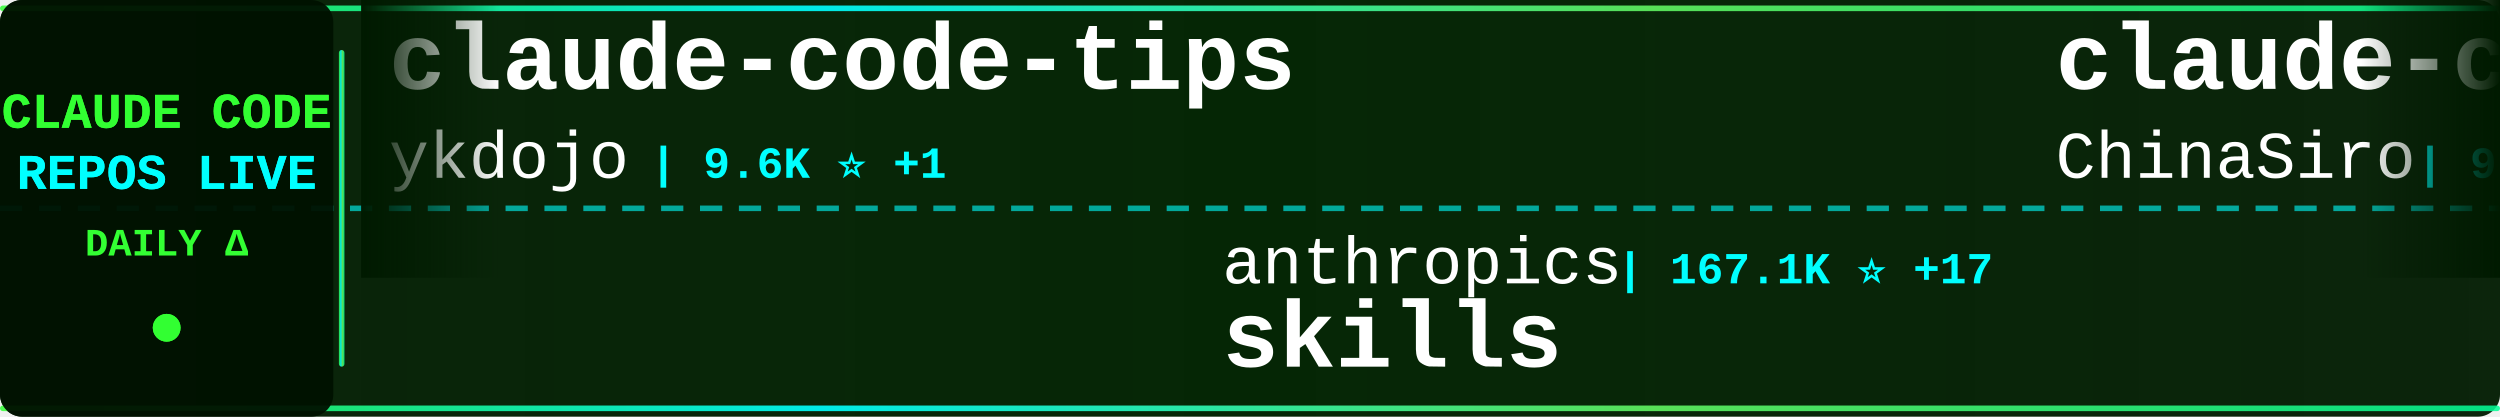
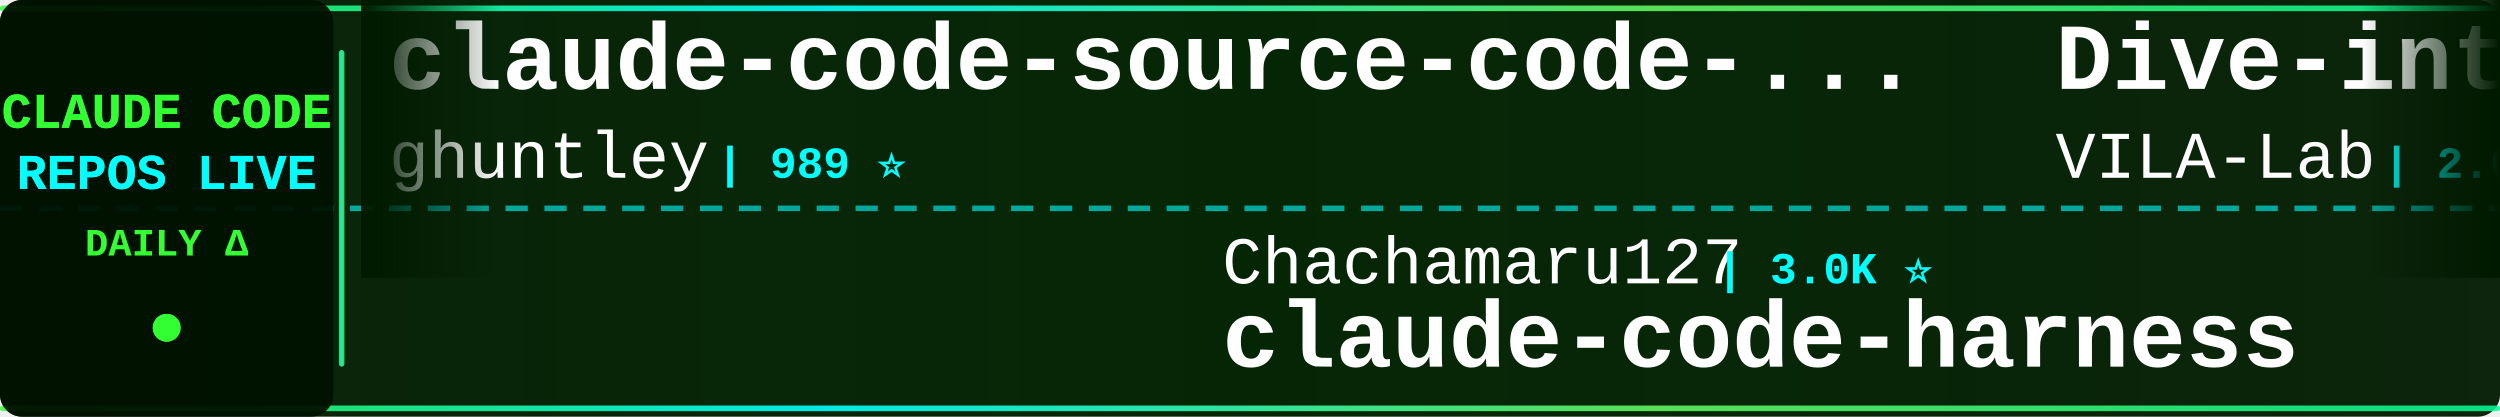
<svg xmlns="http://www.w3.org/2000/svg" width="900" height="150">
  <defs>
    <linearGradient id="tickerBg" x1="0%" y1="0%" x2="100%" y2="0%">
      <stop offset="0%" style="stop-color:#001a00;stop-opacity:0.95" />
      <stop offset="50%" style="stop-color:#002200;stop-opacity:0.98" />
      <stop offset="100%" style="stop-color:#001a00;stop-opacity:0.95" />
    </linearGradient>
    <linearGradient id="borderGrad" x1="0%" y1="0%" x2="100%" y2="0%">
      <stop offset="0%" style="stop-color:#33ff33;stop-opacity:0.85">
        <animate attributeName="stop-opacity" values="0.85;1;0.85" dur="2s" repeatCount="indefinite" />
      </stop>
      <stop offset="33%" style="stop-color:#00ffff;stop-opacity:0.9">
        <animate attributeName="stop-opacity" values="0.9;1;0.9" dur="2.2s" repeatCount="indefinite" />
      </stop>
      <stop offset="66%" style="stop-color:#66ff66;stop-opacity:0.85">
        <animate attributeName="stop-opacity" values="0.85;1;0.85" dur="1.8s" repeatCount="indefinite" />
      </stop>
      <stop offset="100%" style="stop-color:#00ff99;stop-opacity:0.85">
        <animate attributeName="stop-opacity" values="0.85;1;0.85" dur="2s" repeatCount="indefinite" />
      </stop>
    </linearGradient>
    <filter id="textGlow">
      <feGaussianBlur stdDeviation="0.1" result="coloredBlur" />
      <feMerge>
        <feMergeNode in="coloredBlur" />
        <feMergeNode in="SourceGraphic" />
      </feMerge>
    </filter>
    <filter id="metricGlow">
      <feGaussianBlur stdDeviation="0.2" result="coloredBlur" />
      <feMerge>
        <feMergeNode in="coloredBlur" />
        <feMergeNode in="SourceGraphic" />
      </feMerge>
    </filter>
    <linearGradient id="leftFade" x1="0%" y1="0%" x2="100%" y2="0%">
      <stop offset="0%" style="stop-color:#001a00;stop-opacity:1" />
      <stop offset="100%" style="stop-color:#001a00;stop-opacity:0" />
    </linearGradient>
    <linearGradient id="rightFade" x1="0%" y1="0%" x2="100%" y2="0%">
      <stop offset="0%" style="stop-color:#001a00;stop-opacity:0" />
      <stop offset="100%" style="stop-color:#001a00;stop-opacity:1" />
    </linearGradient>
  </defs>
  <rect width="900" height="150" fill="url(#tickerBg)" rx="8" />
  <rect x="0" y="2" width="900" height="2" fill="url(#borderGrad)" rx="1" />
  <rect x="0" y="146" width="900" height="2" fill="url(#borderGrad)" rx="1" />
  <line x1="0" y1="75" x2="900" y2="75" stroke="#00ffff" stroke-width="2" stroke-dasharray="8 6" opacity="0.6" />
  <rect x="0" y="0" width="120" height="150" fill="#001100" opacity="0.95" rx="8" />
  <text x="60" y="46" font-family="'Courier New', monospace" font-size="18" font-weight="bold" fill="#33ff33" text-anchor="middle" filter="url(#textGlow)">
    CLAUDE CODE
  </text>
  <text x="60" y="68" font-family="'Courier New', monospace" font-size="18" font-weight="bold" fill="#00ffff" text-anchor="middle" filter="url(#textGlow)">
    REPOS LIVE
  </text>
  <text x="60" y="92" font-family="'Courier New', monospace" font-size="14" font-weight="bold" fill="#33ff33" text-anchor="middle">
    DAILY Δ
  </text>
  <circle cx="60" cy="118" r="5" fill="#33ff33" filter="url(#metricGlow)">
    <animate attributeName="r" values="4;6;4" dur="1.5s" repeatCount="indefinite" />
    <animate attributeName="opacity" values="0.6;1;0.6" dur="1.5s" repeatCount="indefinite" />
  </circle>
  <rect x="122" y="18" width="2" height="114" fill="url(#borderGrad)" rx="1" />
  <clipPath id="tickerClip">
    <rect x="130" y="0" width="770" height="150" />
  </clipPath>
  <g clip-path="url(#tickerClip)">
    <g id="tickerItems">
      <animateTransform attributeName="transform" attributeType="XML" type="translate" from="0 0" to="-3000 0" dur="54s" repeatCount="indefinite" />
      <g transform="translate(0, 0)">
-         <text x="140" y="32" font-family="'Courier New', monospace" font-size="34" font-weight="bold" fill="#ffffff">claude-code-tips</text>
-         <text x="140" y="64" font-family="'Courier New', monospace" font-size="24" font-weight="normal" fill="#ffffff" opacity="1.0">ykdojo</text>
-         <text x="234" y="64" font-family="'Courier New', monospace" font-size="16" font-weight="bold" fill="#00ffff"> | 9.6K ⭐ +1</text>
+         <text x="140" y="32" font-family="'Courier New', monospace" font-size="34" font-weight="bold" fill="#ffffff">claude-code-source-code-...</text>
+         <text x="140" y="64" font-family="'Courier New', monospace" font-size="24" font-weight="normal" fill="#ffffff" opacity="1.0">ghuntley</text>
+         <text x="258" y="64" font-family="'Courier New', monospace" font-size="16" font-weight="bold" fill="#00ffff"> | 989 ⭐</text>
      </g>
      <g transform="translate(300, 0)">
-         <text x="140" y="102" font-family="'Courier New', monospace" font-size="24" font-weight="normal" fill="#ffffff" opacity="1.0">anthropics</text>
-         <text x="282" y="102" font-family="'Courier New', monospace" font-size="16" font-weight="bold" fill="#00ffff"> | 167.1K ⭐ +17</text>
-         <text x="140" y="132" font-family="'Courier New', monospace" font-size="34" font-weight="bold" fill="#ffffff">skills</text>
+         <text x="140" y="102" font-family="'Courier New', monospace" font-size="24" font-weight="normal" fill="#ffffff" opacity="1.0">Chachamaru127</text>
+         <text x="318" y="102" font-family="'Courier New', monospace" font-size="16" font-weight="bold" fill="#00ffff"> | 3.0K ⭐</text>
+         <text x="140" y="132" font-family="'Courier New', monospace" font-size="34" font-weight="bold" fill="#ffffff">claude-code-harness</text>
      </g>
      <g transform="translate(600, 0)">
-         <text x="140" y="32" font-family="'Courier New', monospace" font-size="34" font-weight="bold" fill="#ffffff">claude-code-sourcemap</text>
-         <text x="140" y="64" font-family="'Courier New', monospace" font-size="24" font-weight="normal" fill="#ffffff" opacity="1.0">ChinaSiro</text>
-         <text x="270" y="64" font-family="'Courier New', monospace" font-size="16" font-weight="bold" fill="#00ffff"> | 9.6K ⭐</text>
+         <text x="140" y="32" font-family="'Courier New', monospace" font-size="34" font-weight="bold" fill="#ffffff">Dive-into-Claude-Code</text>
+         <text x="140" y="64" font-family="'Courier New', monospace" font-size="24" font-weight="normal" fill="#ffffff" opacity="1.0">VILA-Lab</text>
+         <text x="258" y="64" font-family="'Courier New', monospace" font-size="16" font-weight="bold" fill="#00ffff"> | 2.0K ⭐</text>
      </g>
      <g transform="translate(900, 0)">
-         <text x="140" y="102" font-family="'Courier New', monospace" font-size="24" font-weight="normal" fill="#ffffff" opacity="1.0">chauncygu</text>
-         <text x="270" y="102" font-family="'Courier New', monospace" font-size="16" font-weight="bold" fill="#00ffff"> | 2.8K ⭐</text>
-         <text x="140" y="132" font-family="'Courier New', monospace" font-size="34" font-weight="bold" fill="#ffffff">collection-claude-code-s...</text>
+         <text x="140" y="102" font-family="'Courier New', monospace" font-size="24" font-weight="normal" fill="#ffffff" opacity="1.0">Donchitos</text>
+         <text x="270" y="102" font-family="'Courier New', monospace" font-size="16" font-weight="bold" fill="#00ffff"> | 23.7K ⭐ +5</text>
+         <text x="140" y="132" font-family="'Courier New', monospace" font-size="34" font-weight="bold" fill="#ffffff">Claude-Code-Game-Studios</text>
      </g>
      <g transform="translate(1200, 0)">
-         <text x="140" y="32" font-family="'Courier New', monospace" font-size="34" font-weight="bold" fill="#ffffff">claude-code-templates</text>
-         <text x="140" y="64" font-family="'Courier New', monospace" font-size="24" font-weight="normal" fill="#ffffff" opacity="1.0">davila7</text>
-         <text x="246" y="64" font-family="'Courier New', monospace" font-size="16" font-weight="bold" fill="#00ffff"> | 30.2K ⭐ +2</text>
+         <text x="140" y="32" font-family="'Courier New', monospace" font-size="34" font-weight="bold" fill="#ffffff">Claude-Code-Usage-Monito...</text>
+         <text x="140" y="64" font-family="'Courier New', monospace" font-size="24" font-weight="normal" fill="#ffffff" opacity="1.0">Maciek-roboblog</text>
+         <text x="342" y="64" font-family="'Courier New', monospace" font-size="16" font-weight="bold" fill="#00ffff"> | 8.6K ⭐</text>
      </g>
      <g transform="translate(1500, 0)">
-         <text x="140" y="102" font-family="'Courier New', monospace" font-size="24" font-weight="normal" fill="#ffffff" opacity="1.0">777genius</text>
-         <text x="270" y="102" font-family="'Courier New', monospace" font-size="16" font-weight="bold" fill="#00ffff"> | 925 ⭐</text>
-         <text x="140" y="132" font-family="'Courier New', monospace" font-size="34" font-weight="bold" fill="#ffffff">claude-code-source-code</text>
+         <text x="140" y="102" font-family="'Courier New', monospace" font-size="24" font-weight="normal" fill="#ffffff" opacity="1.0">kodu-ai</text>
+         <text x="246" y="102" font-family="'Courier New', monospace" font-size="16" font-weight="bold" fill="#00ffff"> | 5.2K ⭐</text>
+         <text x="140" y="132" font-family="'Courier New', monospace" font-size="34" font-weight="bold" fill="#ffffff">claude-coder</text>
      </g>
      <g transform="translate(1800, 0)">
-         <text x="140" y="32" font-family="'Courier New', monospace" font-size="34" font-weight="bold" fill="#ffffff">claude-code-engineering</text>
-         <text x="140" y="64" font-family="'Courier New', monospace" font-size="24" font-weight="normal" fill="#ffffff" opacity="1.0">huangjia2019</text>
-         <text x="306" y="64" font-family="'Courier New', monospace" font-size="16" font-weight="bold" fill="#00ffff"> | 1.1K ⭐</text>
+         <text x="140" y="32" font-family="'Courier New', monospace" font-size="34" font-weight="bold" fill="#ffffff">everything-claude-code-z...</text>
+         <text x="140" y="64" font-family="'Courier New', monospace" font-size="24" font-weight="normal" fill="#ffffff" opacity="1.0">xu-xiang</text>
+         <text x="258" y="64" font-family="'Courier New', monospace" font-size="16" font-weight="bold" fill="#00ffff"> | 1.8K ⭐</text>
      </g>
      <g transform="translate(2100, 0)">
-         <text x="140" y="102" font-family="'Courier New', monospace" font-size="24" font-weight="normal" fill="#ffffff" opacity="1.0">zebbern</text>
-         <text x="246" y="102" font-family="'Courier New', monospace" font-size="16" font-weight="bold" fill="#00ffff"> | 4.5K ⭐</text>
-         <text x="140" y="132" font-family="'Courier New', monospace" font-size="34" font-weight="bold" fill="#ffffff">claude-code-guide</text>
+         <text x="140" y="102" font-family="'Courier New', monospace" font-size="24" font-weight="normal" fill="#ffffff" opacity="1.0">Windy3f3f3f3f</text>
+         <text x="318" y="102" font-family="'Courier New', monospace" font-size="16" font-weight="bold" fill="#00ffff"> | 3.4K ⭐</text>
+         <text x="140" y="132" font-family="'Courier New', monospace" font-size="34" font-weight="bold" fill="#ffffff">how-claude-code-works</text>
      </g>
      <g transform="translate(2400, 0)">
-         <text x="140" y="32" font-family="'Courier New', monospace" font-size="34" font-weight="bold" fill="#ffffff">claude_code_src</text>
-         <text x="140" y="64" font-family="'Courier New', monospace" font-size="24" font-weight="normal" fill="#ffffff" opacity="1.0">ponponon</text>
-         <text x="258" y="64" font-family="'Courier New', monospace" font-size="16" font-weight="bold" fill="#00ffff"> | 2.3K ⭐</text>
+         <text x="140" y="32" font-family="'Courier New', monospace" font-size="34" font-weight="bold" fill="#ffffff">awesome-claude-code</text>
+         <text x="140" y="64" font-family="'Courier New', monospace" font-size="24" font-weight="normal" fill="#ffffff" opacity="1.0">jqueryscript</text>
+         <text x="306" y="64" font-family="'Courier New', monospace" font-size="16" font-weight="bold" fill="#00ffff"> | 492 ⭐</text>
      </g>
      <g transform="translate(2700, 0)">
-         <text x="140" y="102" font-family="'Courier New', monospace" font-size="24" font-weight="normal" fill="#ffffff" opacity="1.0">AICoderTudou</text>
-         <text x="306" y="102" font-family="'Courier New', monospace" font-size="16" font-weight="bold" fill="#00ffff"> | 497 ⭐</text>
-         <text x="140" y="132" font-family="'Courier New', monospace" font-size="34" font-weight="bold" fill="#ffffff">claude-code-tudou</text>
+         <text x="140" y="102" font-family="'Courier New', monospace" font-size="24" font-weight="normal" fill="#ffffff" opacity="1.0">alirezarezvani</text>
+         <text x="330" y="102" font-family="'Courier New', monospace" font-size="16" font-weight="bold" fill="#00ffff"> | 24.2K ⭐ +9</text>
+         <text x="140" y="132" font-family="'Courier New', monospace" font-size="34" font-weight="bold" fill="#ffffff">claude-skills</text>
      </g>
      <g transform="translate(3000, 0)">
-         <text x="140" y="32" font-family="'Courier New', monospace" font-size="34" font-weight="bold" fill="#ffffff">claude-code-tips</text>
-         <text x="140" y="64" font-family="'Courier New', monospace" font-size="24" font-weight="normal" fill="#ffffff" opacity="1.0">ykdojo</text>
-         <text x="234" y="64" font-family="'Courier New', monospace" font-size="16" font-weight="bold" fill="#00ffff"> | 9.6K ⭐ +1</text>
+         <text x="140" y="32" font-family="'Courier New', monospace" font-size="34" font-weight="bold" fill="#ffffff">claude-code-source-code-...</text>
+         <text x="140" y="64" font-family="'Courier New', monospace" font-size="24" font-weight="normal" fill="#ffffff" opacity="1.0">ghuntley</text>
+         <text x="258" y="64" font-family="'Courier New', monospace" font-size="16" font-weight="bold" fill="#00ffff"> | 989 ⭐</text>
      </g>
      <g transform="translate(3300, 0)">
-         <text x="140" y="102" font-family="'Courier New', monospace" font-size="24" font-weight="normal" fill="#ffffff" opacity="1.0">anthropics</text>
-         <text x="282" y="102" font-family="'Courier New', monospace" font-size="16" font-weight="bold" fill="#00ffff"> | 167.1K ⭐ +17</text>
-         <text x="140" y="132" font-family="'Courier New', monospace" font-size="34" font-weight="bold" fill="#ffffff">skills</text>
+         <text x="140" y="102" font-family="'Courier New', monospace" font-size="24" font-weight="normal" fill="#ffffff" opacity="1.0">Chachamaru127</text>
+         <text x="318" y="102" font-family="'Courier New', monospace" font-size="16" font-weight="bold" fill="#00ffff"> | 3.0K ⭐</text>
+         <text x="140" y="132" font-family="'Courier New', monospace" font-size="34" font-weight="bold" fill="#ffffff">claude-code-harness</text>
      </g>
      <g transform="translate(3600, 0)">
-         <text x="140" y="32" font-family="'Courier New', monospace" font-size="34" font-weight="bold" fill="#ffffff">claude-code-sourcemap</text>
-         <text x="140" y="64" font-family="'Courier New', monospace" font-size="24" font-weight="normal" fill="#ffffff" opacity="1.0">ChinaSiro</text>
-         <text x="270" y="64" font-family="'Courier New', monospace" font-size="16" font-weight="bold" fill="#00ffff"> | 9.6K ⭐</text>
+         <text x="140" y="32" font-family="'Courier New', monospace" font-size="34" font-weight="bold" fill="#ffffff">Dive-into-Claude-Code</text>
+         <text x="140" y="64" font-family="'Courier New', monospace" font-size="24" font-weight="normal" fill="#ffffff" opacity="1.0">VILA-Lab</text>
+         <text x="258" y="64" font-family="'Courier New', monospace" font-size="16" font-weight="bold" fill="#00ffff"> | 2.0K ⭐</text>
      </g>
      <g transform="translate(3900, 0)">
-         <text x="140" y="102" font-family="'Courier New', monospace" font-size="24" font-weight="normal" fill="#ffffff" opacity="1.0">chauncygu</text>
-         <text x="270" y="102" font-family="'Courier New', monospace" font-size="16" font-weight="bold" fill="#00ffff"> | 2.8K ⭐</text>
-         <text x="140" y="132" font-family="'Courier New', monospace" font-size="34" font-weight="bold" fill="#ffffff">collection-claude-code-s...</text>
+         <text x="140" y="102" font-family="'Courier New', monospace" font-size="24" font-weight="normal" fill="#ffffff" opacity="1.0">Donchitos</text>
+         <text x="270" y="102" font-family="'Courier New', monospace" font-size="16" font-weight="bold" fill="#00ffff"> | 23.7K ⭐ +5</text>
+         <text x="140" y="132" font-family="'Courier New', monospace" font-size="34" font-weight="bold" fill="#ffffff">Claude-Code-Game-Studios</text>
      </g>
    </g>
  </g>
  <rect x="130" y="0" width="50" height="100" fill="url(#leftFade)" />
  <rect x="850" y="0" width="50" height="100" fill="url(#rightFade)" />
</svg>
